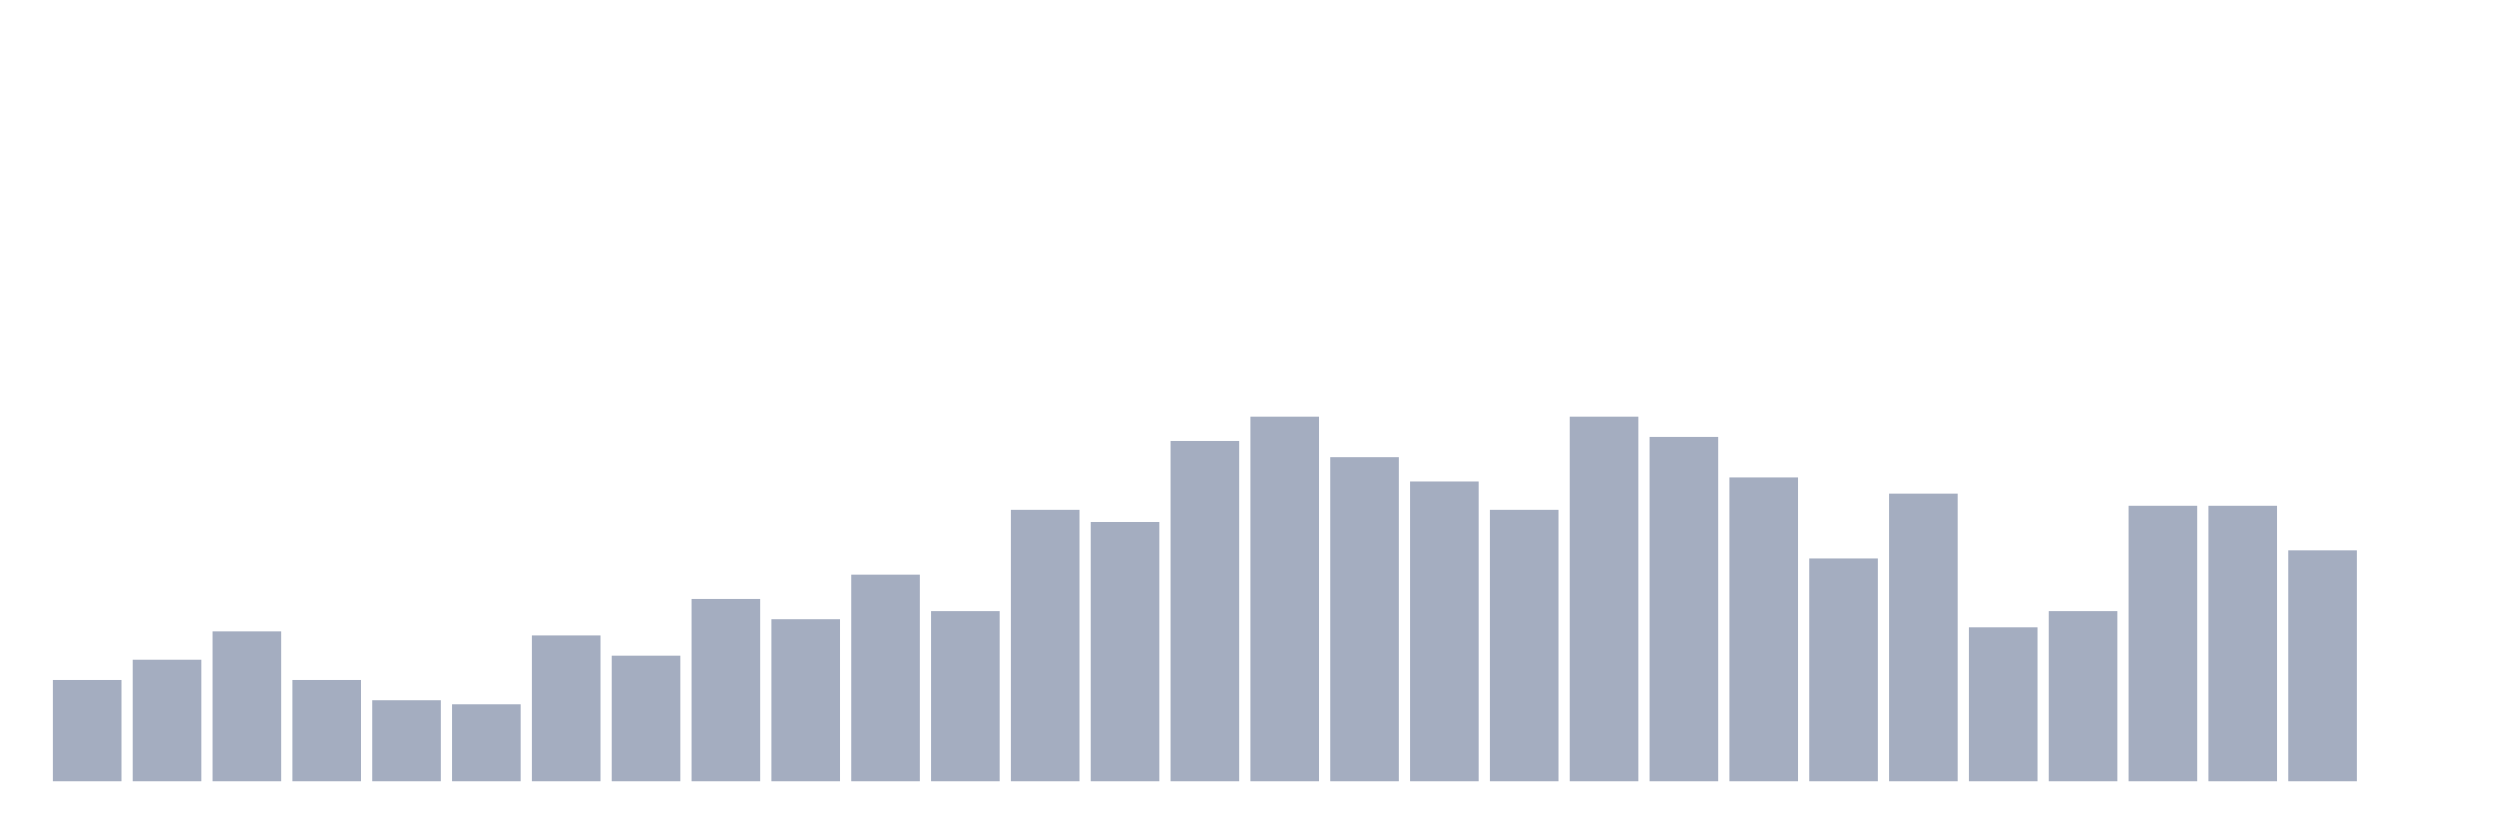
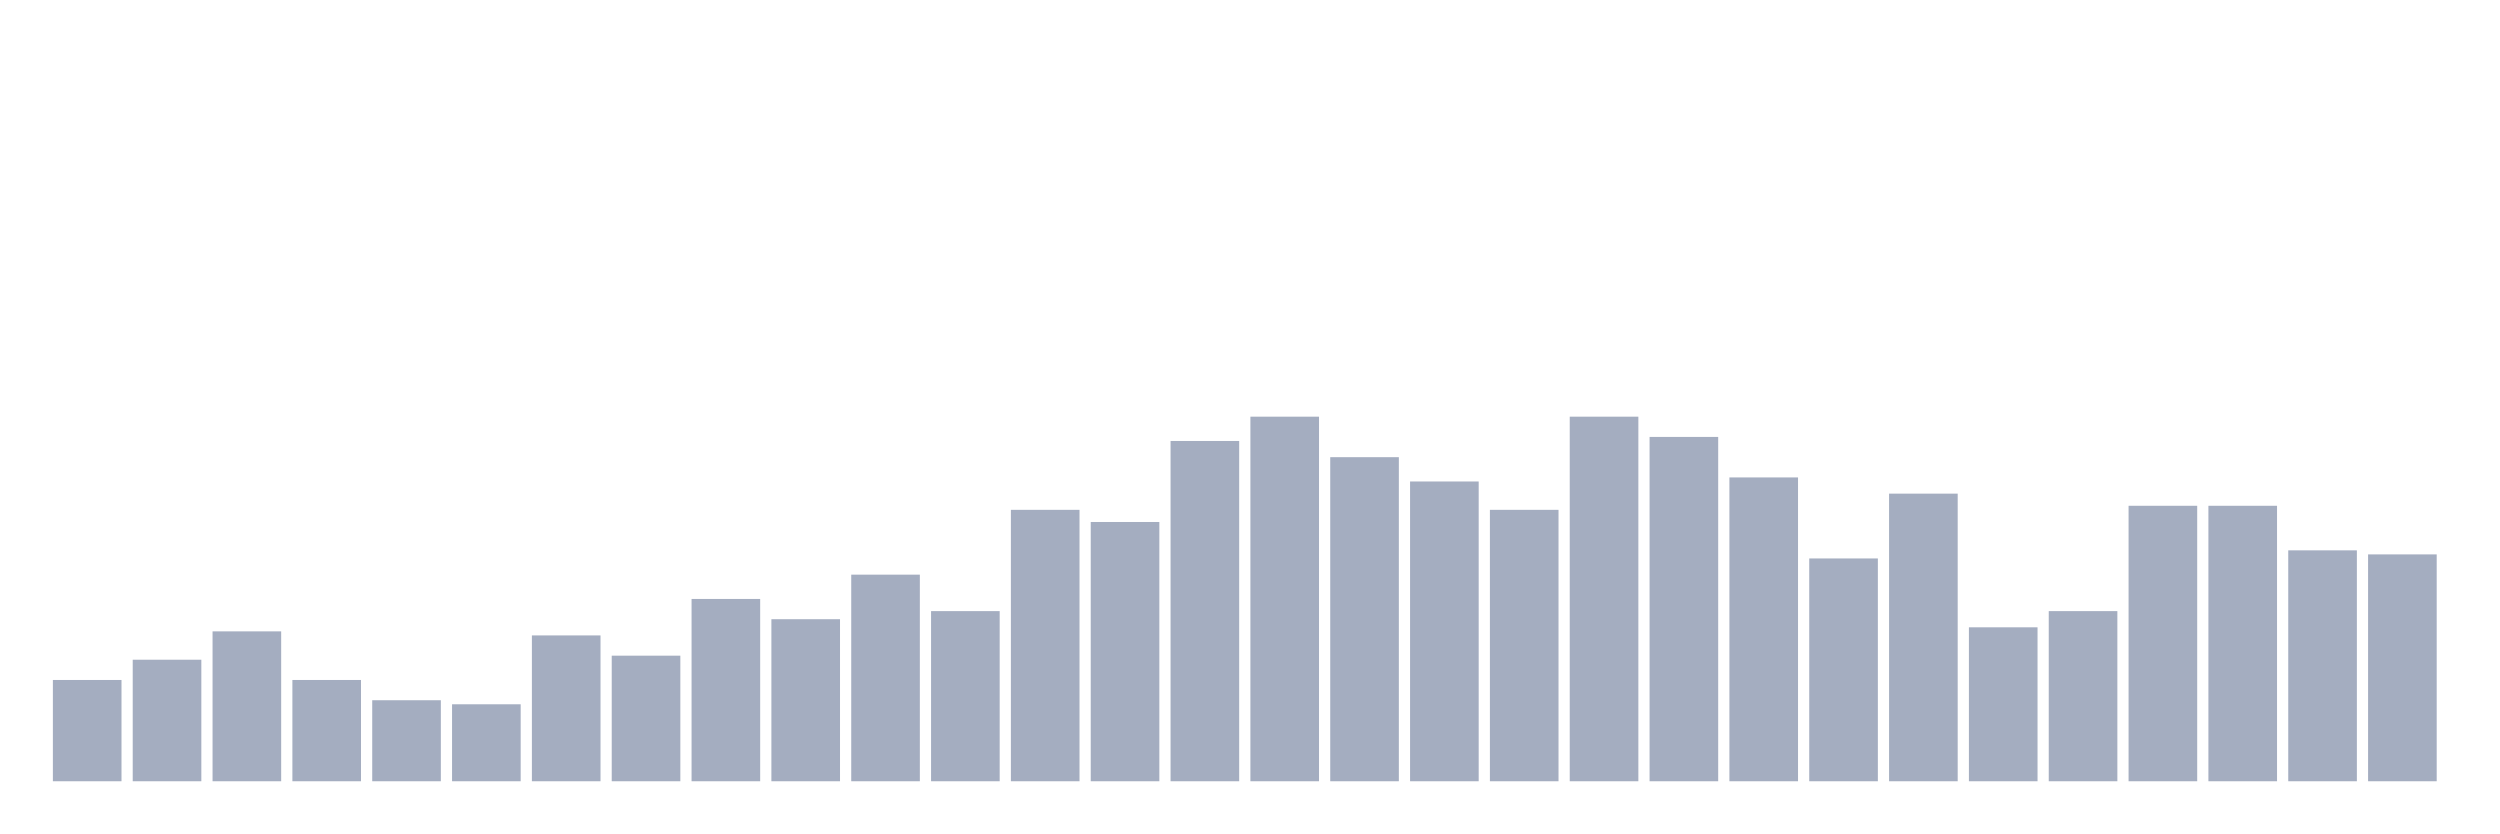
<svg xmlns="http://www.w3.org/2000/svg" viewBox="0 0 480 160">
  <g transform="translate(10,10)">
    <rect class="bar" x="0.153" width="13.175" y="120.556" height="19.444" fill="rgb(164,173,192)" />
    <rect class="bar" x="15.482" width="13.175" y="116.667" height="23.333" fill="rgb(164,173,192)" />
    <rect class="bar" x="30.81" width="13.175" y="111.222" height="28.778" fill="rgb(164,173,192)" />
    <rect class="bar" x="46.138" width="13.175" y="120.556" height="19.444" fill="rgb(164,173,192)" />
    <rect class="bar" x="61.466" width="13.175" y="124.444" height="15.556" fill="rgb(164,173,192)" />
    <rect class="bar" x="76.794" width="13.175" y="125.222" height="14.778" fill="rgb(164,173,192)" />
    <rect class="bar" x="92.123" width="13.175" y="112" height="28" fill="rgb(164,173,192)" />
    <rect class="bar" x="107.451" width="13.175" y="115.889" height="24.111" fill="rgb(164,173,192)" />
    <rect class="bar" x="122.779" width="13.175" y="105" height="35" fill="rgb(164,173,192)" />
    <rect class="bar" x="138.107" width="13.175" y="108.889" height="31.111" fill="rgb(164,173,192)" />
    <rect class="bar" x="153.436" width="13.175" y="100.333" height="39.667" fill="rgb(164,173,192)" />
    <rect class="bar" x="168.764" width="13.175" y="107.333" height="32.667" fill="rgb(164,173,192)" />
    <rect class="bar" x="184.092" width="13.175" y="87.889" height="52.111" fill="rgb(164,173,192)" />
    <rect class="bar" x="199.42" width="13.175" y="90.222" height="49.778" fill="rgb(164,173,192)" />
    <rect class="bar" x="214.748" width="13.175" y="74.667" height="65.333" fill="rgb(164,173,192)" />
    <rect class="bar" x="230.077" width="13.175" y="70" height="70" fill="rgb(164,173,192)" />
    <rect class="bar" x="245.405" width="13.175" y="77.778" height="62.222" fill="rgb(164,173,192)" />
    <rect class="bar" x="260.733" width="13.175" y="82.444" height="57.556" fill="rgb(164,173,192)" />
    <rect class="bar" x="276.061" width="13.175" y="87.889" height="52.111" fill="rgb(164,173,192)" />
    <rect class="bar" x="291.39" width="13.175" y="70" height="70" fill="rgb(164,173,192)" />
    <rect class="bar" x="306.718" width="13.175" y="73.889" height="66.111" fill="rgb(164,173,192)" />
    <rect class="bar" x="322.046" width="13.175" y="81.667" height="58.333" fill="rgb(164,173,192)" />
    <rect class="bar" x="337.374" width="13.175" y="97.222" height="42.778" fill="rgb(164,173,192)" />
    <rect class="bar" x="352.702" width="13.175" y="84.778" height="55.222" fill="rgb(164,173,192)" />
    <rect class="bar" x="368.031" width="13.175" y="110.444" height="29.556" fill="rgb(164,173,192)" />
    <rect class="bar" x="383.359" width="13.175" y="107.333" height="32.667" fill="rgb(164,173,192)" />
    <rect class="bar" x="398.687" width="13.175" y="87.111" height="52.889" fill="rgb(164,173,192)" />
    <rect class="bar" x="414.015" width="13.175" y="87.111" height="52.889" fill="rgb(164,173,192)" />
    <rect class="bar" x="429.344" width="13.175" y="95.667" height="44.333" fill="rgb(164,173,192)" />
-     <rect class="bar" x="444.672" width="13.175" y="140" height="0" fill="rgb(164,173,192)" />
+     <rect class="bar" x="444.672" width="13.175" y="96.444" height="43.556" fill="rgb(164,173,192)" />
  </g>
</svg>
